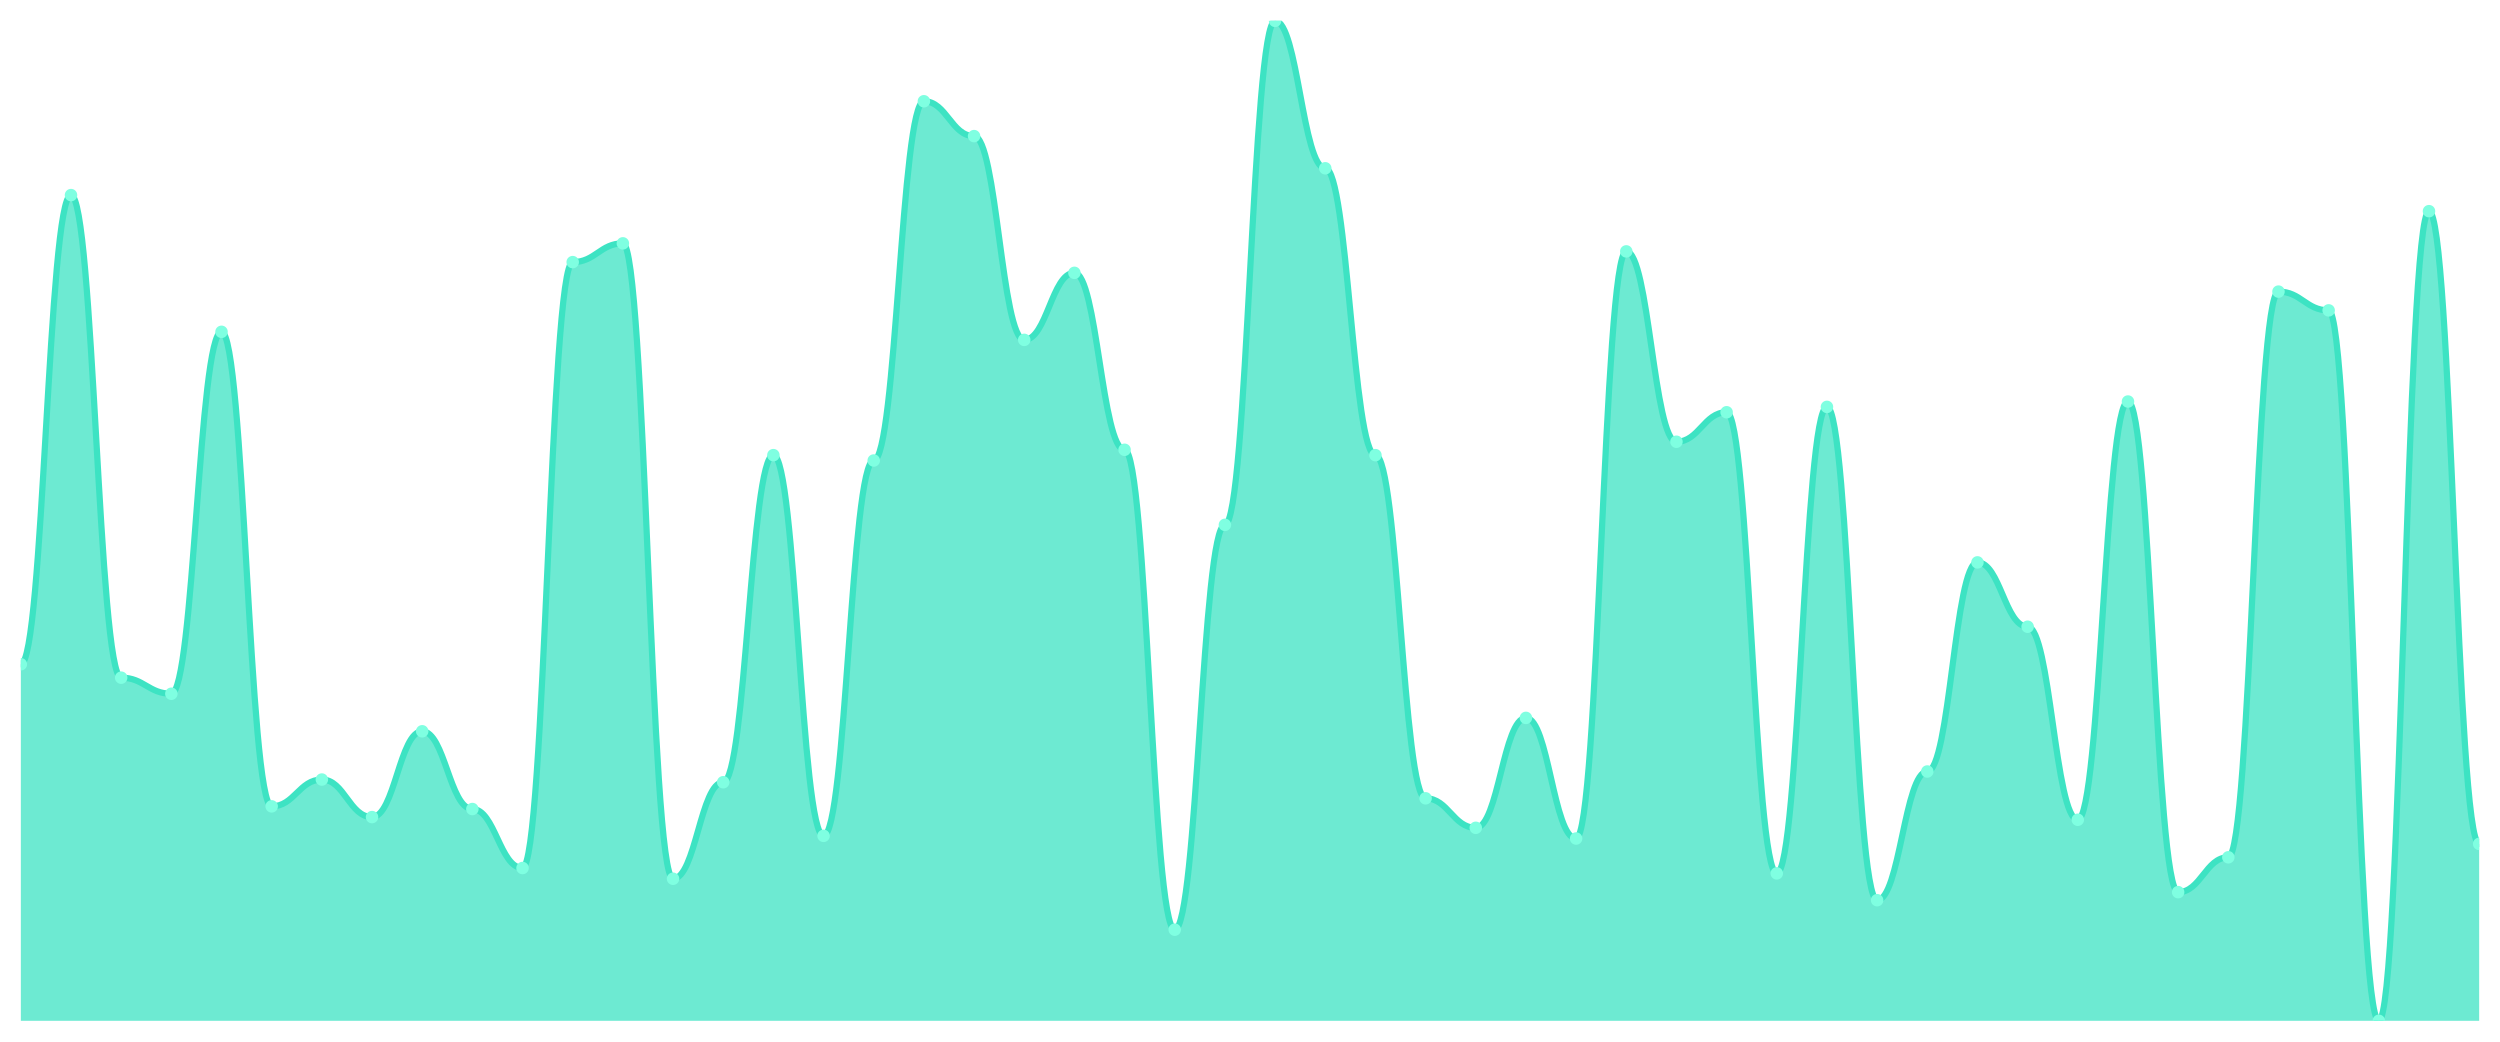
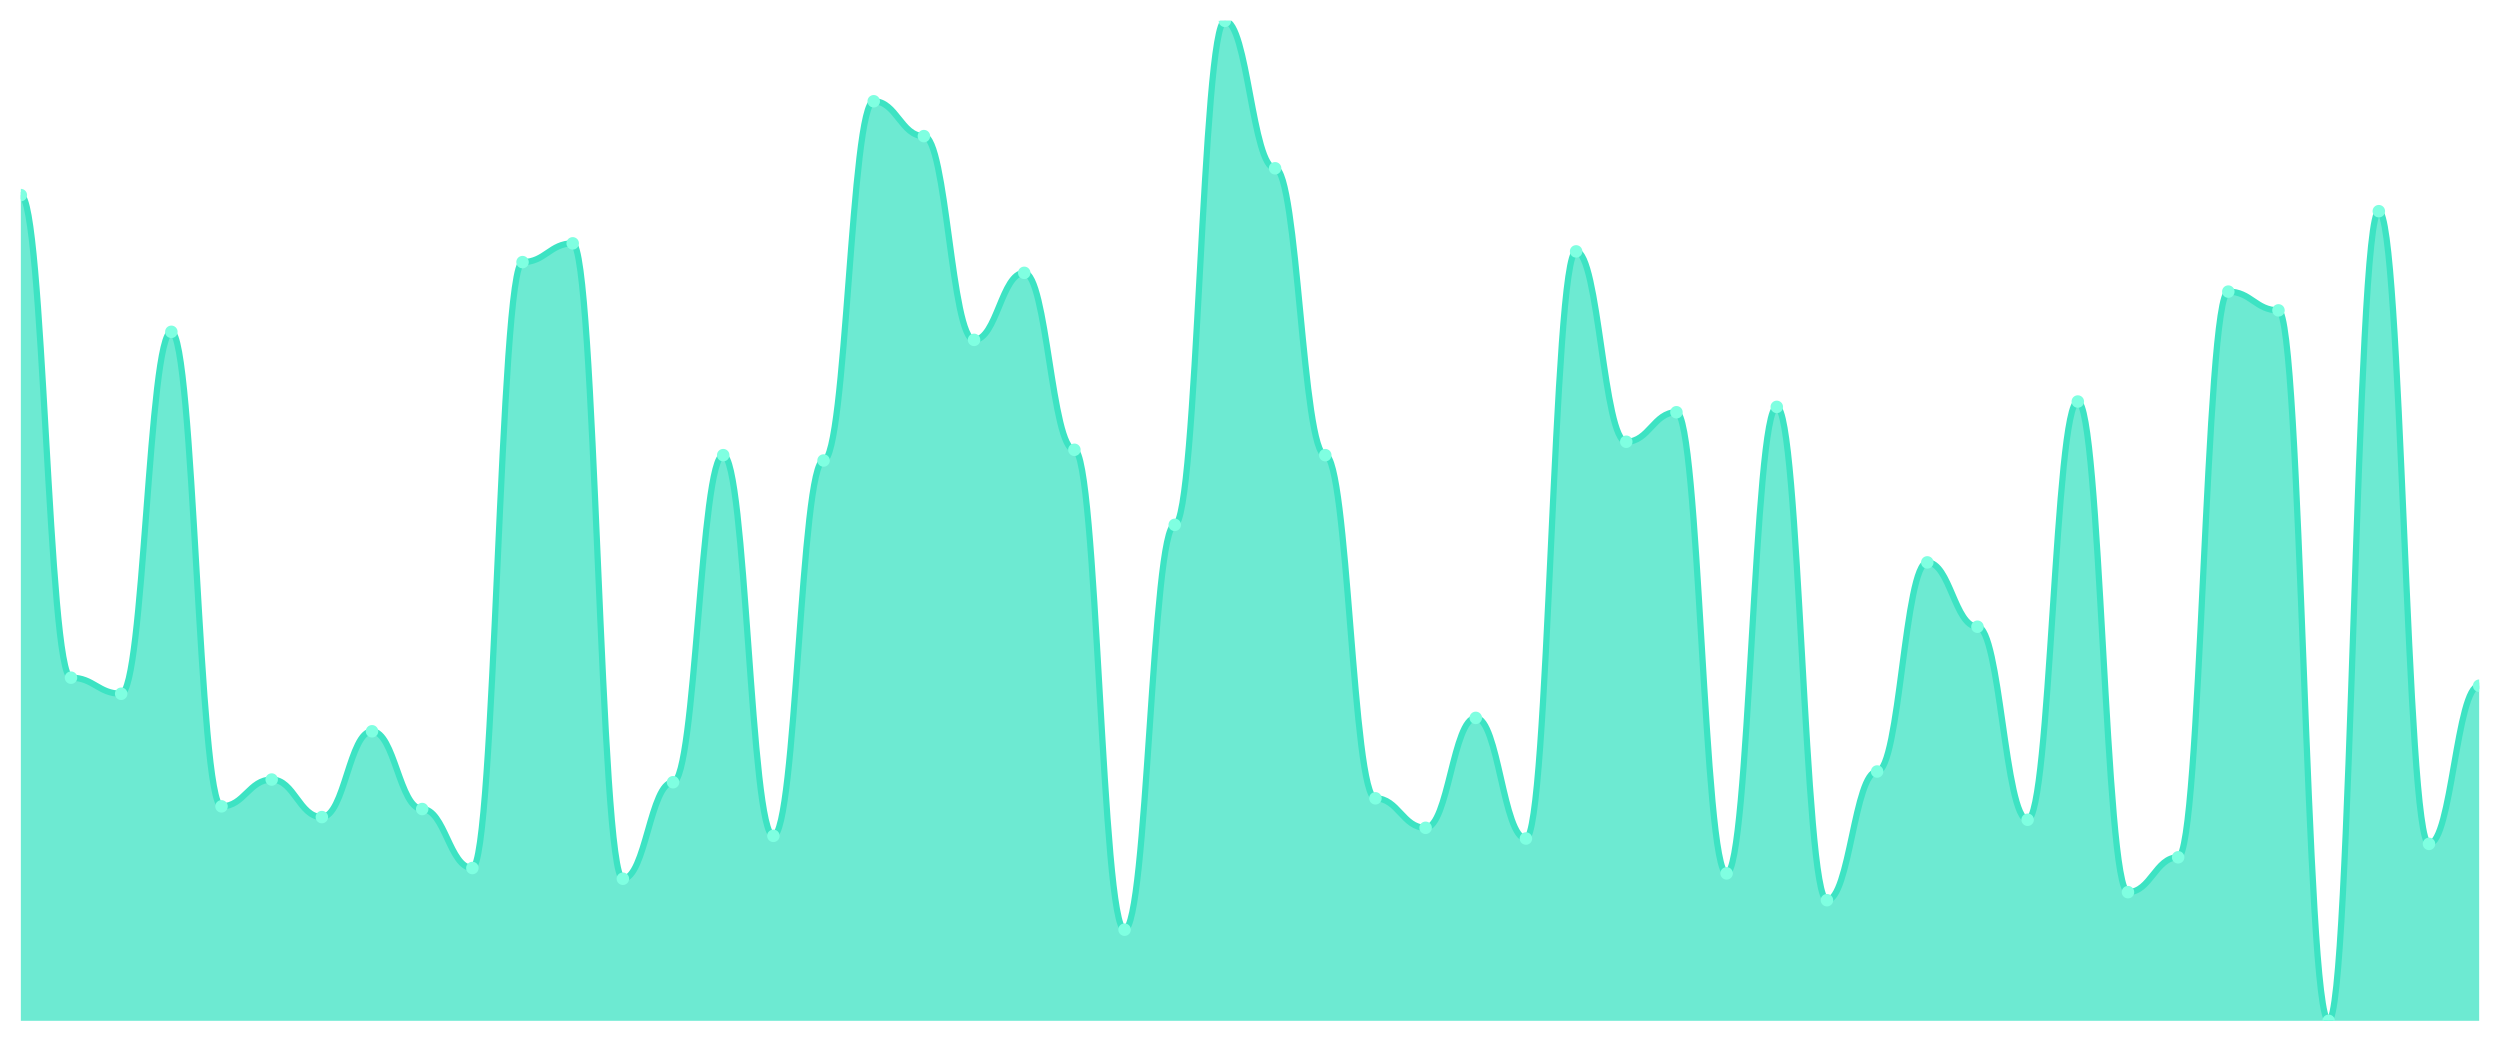
<svg xmlns="http://www.w3.org/2000/svg" viewBox="0 0 1200 500" width="1200" height="500">
  <defs>
    <clipPath id="c">
      <rect x="10" y="10" width="1180" height="480" />
    </clipPath>
  </defs>
  <rect width="1200" height="500" fill="none" />
  <g clip-path="url(#c)">
-     <path d="M 10,490 L 10,318.847 C 20.837,318.847 23.245,93.646 34.082,93.646 C 44.918,93.646 47.327,325.282 58.163,325.282 C 69,325.282 71.408,333.003 82.245,333.003 C 93.082,333.003 95.49,159.276 106.327,159.276 C 117.163,159.276 119.571,387.051 130.408,387.051 C 141.245,387.051 143.653,374.182 154.49,374.182 C 165.327,374.182 167.735,392.198 178.571,392.198 C 189.408,392.198 191.816,351.019 202.653,351.019 C 213.49,351.019 215.898,388.338 226.735,388.338 C 237.571,388.338 239.98,416.649 250.816,416.649 C 261.653,416.649 264.061,125.818 274.898,125.818 C 285.735,125.818 288.143,116.81 298.98,116.81 C 309.816,116.81 312.224,421.796 323.061,421.796 C 333.898,421.796 336.306,375.469 347.143,375.469 C 357.98,375.469 360.388,218.472 371.224,218.472 C 382.061,218.472 384.469,401.206 395.306,401.206 C 406.143,401.206 408.551,221.046 419.388,221.046 C 430.224,221.046 432.633,48.606 443.469,48.606 C 454.306,48.606 456.714,65.335 467.551,65.335 C 478.388,65.335 480.796,163.137 491.633,163.137 C 502.469,163.137 504.878,130.965 515.714,130.965 C 526.551,130.965 528.959,215.898 539.796,215.898 C 550.633,215.898 553.041,446.247 563.878,446.247 C 574.714,446.247 577.122,251.93 587.959,251.93 C 598.796,251.93 601.204,10 612.041,10 C 622.878,10 625.286,80.777 636.122,80.777 C 646.959,80.777 649.367,218.472 660.204,218.472 C 671.041,218.472 673.449,383.19 684.286,383.19 C 695.122,383.19 697.531,397.346 708.367,397.346 C 719.204,397.346 721.612,344.584 732.449,344.584 C 743.286,344.584 745.694,402.493 756.531,402.493 C 767.367,402.493 769.776,120.67 780.612,120.67 C 791.449,120.67 793.857,212.038 804.694,212.038 C 815.531,212.038 817.939,197.882 828.776,197.882 C 839.612,197.882 842.02,419.223 852.857,419.223 C 863.694,419.223 866.102,195.308 876.939,195.308 C 887.776,195.308 890.184,432.091 901.02,432.091 C 911.857,432.091 914.265,370.322 925.102,370.322 C 935.939,370.322 938.347,269.946 949.184,269.946 C 960.02,269.946 962.429,300.831 973.265,300.831 C 984.102,300.831 986.51,393.485 997.347,393.485 C 1008.184,393.485 1010.592,192.735 1021.429,192.735 C 1032.265,192.735 1034.673,428.231 1045.51,428.231 C 1056.347,428.231 1058.755,411.501 1069.592,411.501 C 1080.429,411.501 1082.837,139.973 1093.673,139.973 C 1104.51,139.973 1106.918,148.981 1117.755,148.981 C 1128.592,148.981 1131,490 1141.837,490 C 1152.673,490 1155.082,101.367 1165.918,101.367 C 1176.755,101.367 1179.163,405.067 1190,405.067 L 1190,490 Z" fill="rgba(61,227,195,0.75)" />
-     <path d="M 10,318.847 C 20.837,318.847 23.245,93.646 34.082,93.646 C 44.918,93.646 47.327,325.282 58.163,325.282 C 69,325.282 71.408,333.003 82.245,333.003 C 93.082,333.003 95.49,159.276 106.327,159.276 C 117.163,159.276 119.571,387.051 130.408,387.051 C 141.245,387.051 143.653,374.182 154.49,374.182 C 165.327,374.182 167.735,392.198 178.571,392.198 C 189.408,392.198 191.816,351.019 202.653,351.019 C 213.49,351.019 215.898,388.338 226.735,388.338 C 237.571,388.338 239.98,416.649 250.816,416.649 C 261.653,416.649 264.061,125.818 274.898,125.818 C 285.735,125.818 288.143,116.81 298.98,116.81 C 309.816,116.81 312.224,421.796 323.061,421.796 C 333.898,421.796 336.306,375.469 347.143,375.469 C 357.98,375.469 360.388,218.472 371.224,218.472 C 382.061,218.472 384.469,401.206 395.306,401.206 C 406.143,401.206 408.551,221.046 419.388,221.046 C 430.224,221.046 432.633,48.606 443.469,48.606 C 454.306,48.606 456.714,65.335 467.551,65.335 C 478.388,65.335 480.796,163.137 491.633,163.137 C 502.469,163.137 504.878,130.965 515.714,130.965 C 526.551,130.965 528.959,215.898 539.796,215.898 C 550.633,215.898 553.041,446.247 563.878,446.247 C 574.714,446.247 577.122,251.93 587.959,251.93 C 598.796,251.93 601.204,10 612.041,10 C 622.878,10 625.286,80.777 636.122,80.777 C 646.959,80.777 649.367,218.472 660.204,218.472 C 671.041,218.472 673.449,383.19 684.286,383.19 C 695.122,383.19 697.531,397.346 708.367,397.346 C 719.204,397.346 721.612,344.584 732.449,344.584 C 743.286,344.584 745.694,402.493 756.531,402.493 C 767.367,402.493 769.776,120.67 780.612,120.67 C 791.449,120.67 793.857,212.038 804.694,212.038 C 815.531,212.038 817.939,197.882 828.776,197.882 C 839.612,197.882 842.02,419.223 852.857,419.223 C 863.694,419.223 866.102,195.308 876.939,195.308 C 887.776,195.308 890.184,432.091 901.02,432.091 C 911.857,432.091 914.265,370.322 925.102,370.322 C 935.939,370.322 938.347,269.946 949.184,269.946 C 960.02,269.946 962.429,300.831 973.265,300.831 C 984.102,300.831 986.51,393.485 997.347,393.485 C 1008.184,393.485 1010.592,192.735 1021.429,192.735 C 1032.265,192.735 1034.673,428.231 1045.51,428.231 C 1056.347,428.231 1058.755,411.501 1069.592,411.501 C 1080.429,411.501 1082.837,139.973 1093.673,139.973 C 1104.51,139.973 1106.918,148.981 1117.755,148.981 C 1128.592,148.981 1131,490 1141.837,490 C 1152.673,490 1155.082,101.367 1165.918,101.367 C 1176.755,101.367 1179.163,405.067 1190,405.067" fill="none" stroke="#3de3c3" stroke-width="3" stroke-linecap="round" stroke-linejoin="round" />
-     <circle cx="10" cy="318.847" r="3" fill="#7fffe1" />
-     <circle cx="34.082" cy="93.646" r="3" fill="#7fffe1" />
-     <circle cx="58.163" cy="325.282" r="3" fill="#7fffe1" />
-     <circle cx="82.245" cy="333.003" r="3" fill="#7fffe1" />
-     <circle cx="106.327" cy="159.276" r="3" fill="#7fffe1" />
-     <circle cx="130.408" cy="387.051" r="3" fill="#7fffe1" />
-     <circle cx="154.49" cy="374.182" r="3" fill="#7fffe1" />
-     <circle cx="178.571" cy="392.198" r="3" fill="#7fffe1" />
-     <circle cx="202.653" cy="351.019" r="3" fill="#7fffe1" />
-     <circle cx="226.735" cy="388.338" r="3" fill="#7fffe1" />
-     <circle cx="250.816" cy="416.649" r="3" fill="#7fffe1" />
-     <circle cx="274.898" cy="125.818" r="3" fill="#7fffe1" />
-     <circle cx="298.98" cy="116.81" r="3" fill="#7fffe1" />
-     <circle cx="323.061" cy="421.796" r="3" fill="#7fffe1" />
-     <circle cx="347.143" cy="375.469" r="3" fill="#7fffe1" />
-     <circle cx="371.224" cy="218.472" r="3" fill="#7fffe1" />
-     <circle cx="395.306" cy="401.206" r="3" fill="#7fffe1" />
-     <circle cx="419.388" cy="221.046" r="3" fill="#7fffe1" />
-     <circle cx="443.469" cy="48.606" r="3" fill="#7fffe1" />
-     <circle cx="467.551" cy="65.335" r="3" fill="#7fffe1" />
-     <circle cx="491.633" cy="163.137" r="3" fill="#7fffe1" />
-     <circle cx="515.714" cy="130.965" r="3" fill="#7fffe1" />
-     <circle cx="539.796" cy="215.898" r="3" fill="#7fffe1" />
-     <circle cx="563.878" cy="446.247" r="3" fill="#7fffe1" />
-     <circle cx="587.959" cy="251.93" r="3" fill="#7fffe1" />
-     <circle cx="612.041" cy="10" r="3" fill="#7fffe1" />
-     <circle cx="636.122" cy="80.777" r="3" fill="#7fffe1" />
-     <circle cx="660.204" cy="218.472" r="3" fill="#7fffe1" />
-     <circle cx="684.286" cy="383.19" r="3" fill="#7fffe1" />
-     <circle cx="708.367" cy="397.346" r="3" fill="#7fffe1" />
-     <circle cx="732.449" cy="344.584" r="3" fill="#7fffe1" />
-     <circle cx="756.531" cy="402.493" r="3" fill="#7fffe1" />
-     <circle cx="780.612" cy="120.67" r="3" fill="#7fffe1" />
-     <circle cx="804.694" cy="212.038" r="3" fill="#7fffe1" />
-     <circle cx="828.776" cy="197.882" r="3" fill="#7fffe1" />
-     <circle cx="852.857" cy="419.223" r="3" fill="#7fffe1" />
-     <circle cx="876.939" cy="195.308" r="3" fill="#7fffe1" />
-     <circle cx="901.02" cy="432.091" r="3" fill="#7fffe1" />
-     <circle cx="925.102" cy="370.322" r="3" fill="#7fffe1" />
-     <circle cx="949.184" cy="269.946" r="3" fill="#7fffe1" />
-     <circle cx="973.265" cy="300.831" r="3" fill="#7fffe1" />
-     <circle cx="997.347" cy="393.485" r="3" fill="#7fffe1" />
-     <circle cx="1021.429" cy="192.735" r="3" fill="#7fffe1" />
-     <circle cx="1045.51" cy="428.231" r="3" fill="#7fffe1" />
-     <circle cx="1069.592" cy="411.501" r="3" fill="#7fffe1" />
-     <circle cx="1093.673" cy="139.973" r="3" fill="#7fffe1" />
-     <circle cx="1117.755" cy="148.981" r="3" fill="#7fffe1" />
-     <circle cx="1141.837" cy="490" r="3" fill="#7fffe1" />
-     <circle cx="1165.918" cy="101.367" r="3" fill="#7fffe1" />
-     <circle cx="1190" cy="405.067" r="3" fill="#7fffe1" />
+     <path d="M 10,490 L 10,93.646 C 20.837,93.646 23.245,325.282 34.082,325.282 C 44.918,325.282 47.327,333.003 58.163,333.003 C 69,333.003 71.408,159.276 82.245,159.276 C 93.082,159.276 95.49,387.051 106.327,387.051 C 117.163,387.051 119.571,374.182 130.408,374.182 C 141.245,374.182 143.653,392.198 154.49,392.198 C 165.327,392.198 167.735,351.019 178.571,351.019 C 189.408,351.019 191.816,388.338 202.653,388.338 C 213.49,388.338 215.898,416.649 226.735,416.649 C 237.571,416.649 239.98,125.818 250.816,125.818 C 261.653,125.818 264.061,116.81 274.898,116.81 C 285.735,116.81 288.143,421.796 298.98,421.796 C 309.816,421.796 312.224,375.469 323.061,375.469 C 333.898,375.469 336.306,218.472 347.143,218.472 C 357.98,218.472 360.388,401.206 371.224,401.206 C 382.061,401.206 384.469,221.046 395.306,221.046 C 406.143,221.046 408.551,48.606 419.388,48.606 C 430.224,48.606 432.633,65.335 443.469,65.335 C 454.306,65.335 456.714,163.137 467.551,163.137 C 478.388,163.137 480.796,130.965 491.633,130.965 C 502.469,130.965 504.878,215.898 515.714,215.898 C 526.551,215.898 528.959,446.247 539.796,446.247 C 550.633,446.247 553.041,251.93 563.878,251.93 C 574.714,251.93 577.122,10 587.959,10 C 598.796,10 601.204,80.777 612.041,80.777 C 622.878,80.777 625.286,218.472 636.122,218.472 C 646.959,218.472 649.367,383.19 660.204,383.19 C 671.041,383.19 673.449,397.346 684.286,397.346 C 695.122,397.346 697.531,344.584 708.367,344.584 C 719.204,344.584 721.612,402.493 732.449,402.493 C 743.286,402.493 745.694,120.67 756.531,120.67 C 767.367,120.67 769.776,212.038 780.612,212.038 C 791.449,212.038 793.857,197.882 804.694,197.882 C 815.531,197.882 817.939,419.223 828.776,419.223 C 839.612,419.223 842.02,195.308 852.857,195.308 C 863.694,195.308 866.102,432.091 876.939,432.091 C 887.776,432.091 890.184,370.322 901.02,370.322 C 911.857,370.322 914.265,269.946 925.102,269.946 C 935.939,269.946 938.347,300.831 949.184,300.831 C 960.02,300.831 962.429,393.485 973.265,393.485 C 984.102,393.485 986.51,192.735 997.347,192.735 C 1008.184,192.735 1010.592,428.231 1021.429,428.231 C 1032.265,428.231 1034.673,411.501 1045.51,411.501 C 1056.347,411.501 1058.755,139.973 1069.592,139.973 C 1080.429,139.973 1082.837,148.981 1093.673,148.981 C 1104.51,148.981 1106.918,490 1117.755,490 C 1128.592,490 1131,101.367 1141.837,101.367 C 1152.673,101.367 1155.082,405.067 1165.918,405.067 C 1176.755,405.067 1179.163,329.142 1190,329.142 L 1190,490 Z" fill="rgba(61,227,195,0.75)" />
+     <path d="M 10,93.646 C 20.837,93.646 23.245,325.282 34.082,325.282 C 44.918,325.282 47.327,333.003 58.163,333.003 C 69,333.003 71.408,159.276 82.245,159.276 C 93.082,159.276 95.49,387.051 106.327,387.051 C 117.163,387.051 119.571,374.182 130.408,374.182 C 141.245,374.182 143.653,392.198 154.49,392.198 C 165.327,392.198 167.735,351.019 178.571,351.019 C 189.408,351.019 191.816,388.338 202.653,388.338 C 213.49,388.338 215.898,416.649 226.735,416.649 C 237.571,416.649 239.98,125.818 250.816,125.818 C 261.653,125.818 264.061,116.81 274.898,116.81 C 285.735,116.81 288.143,421.796 298.98,421.796 C 309.816,421.796 312.224,375.469 323.061,375.469 C 333.898,375.469 336.306,218.472 347.143,218.472 C 357.98,218.472 360.388,401.206 371.224,401.206 C 382.061,401.206 384.469,221.046 395.306,221.046 C 406.143,221.046 408.551,48.606 419.388,48.606 C 430.224,48.606 432.633,65.335 443.469,65.335 C 454.306,65.335 456.714,163.137 467.551,163.137 C 478.388,163.137 480.796,130.965 491.633,130.965 C 502.469,130.965 504.878,215.898 515.714,215.898 C 526.551,215.898 528.959,446.247 539.796,446.247 C 550.633,446.247 553.041,251.93 563.878,251.93 C 574.714,251.93 577.122,10 587.959,10 C 598.796,10 601.204,80.777 612.041,80.777 C 622.878,80.777 625.286,218.472 636.122,218.472 C 646.959,218.472 649.367,383.19 660.204,383.19 C 671.041,383.19 673.449,397.346 684.286,397.346 C 695.122,397.346 697.531,344.584 708.367,344.584 C 719.204,344.584 721.612,402.493 732.449,402.493 C 743.286,402.493 745.694,120.67 756.531,120.67 C 767.367,120.67 769.776,212.038 780.612,212.038 C 791.449,212.038 793.857,197.882 804.694,197.882 C 815.531,197.882 817.939,419.223 828.776,419.223 C 839.612,419.223 842.02,195.308 852.857,195.308 C 863.694,195.308 866.102,432.091 876.939,432.091 C 887.776,432.091 890.184,370.322 901.02,370.322 C 911.857,370.322 914.265,269.946 925.102,269.946 C 935.939,269.946 938.347,300.831 949.184,300.831 C 960.02,300.831 962.429,393.485 973.265,393.485 C 984.102,393.485 986.51,192.735 997.347,192.735 C 1008.184,192.735 1010.592,428.231 1021.429,428.231 C 1032.265,428.231 1034.673,411.501 1045.51,411.501 C 1056.347,411.501 1058.755,139.973 1069.592,139.973 C 1080.429,139.973 1082.837,148.981 1093.673,148.981 C 1104.51,148.981 1106.918,490 1117.755,490 C 1128.592,490 1131,101.367 1141.837,101.367 C 1152.673,101.367 1155.082,405.067 1165.918,405.067 C 1176.755,405.067 1179.163,329.142 1190,329.142" fill="none" stroke="#3de3c3" stroke-width="3" stroke-linecap="round" stroke-linejoin="round" />
+     <circle cx="10" cy="93.646" r="3" fill="#7fffe1" />
+     <circle cx="34.082" cy="325.282" r="3" fill="#7fffe1" />
+     <circle cx="58.163" cy="333.003" r="3" fill="#7fffe1" />
+     <circle cx="82.245" cy="159.276" r="3" fill="#7fffe1" />
+     <circle cx="106.327" cy="387.051" r="3" fill="#7fffe1" />
+     <circle cx="130.408" cy="374.182" r="3" fill="#7fffe1" />
+     <circle cx="154.49" cy="392.198" r="3" fill="#7fffe1" />
+     <circle cx="178.571" cy="351.019" r="3" fill="#7fffe1" />
+     <circle cx="202.653" cy="388.338" r="3" fill="#7fffe1" />
+     <circle cx="226.735" cy="416.649" r="3" fill="#7fffe1" />
+     <circle cx="250.816" cy="125.818" r="3" fill="#7fffe1" />
+     <circle cx="274.898" cy="116.81" r="3" fill="#7fffe1" />
+     <circle cx="298.98" cy="421.796" r="3" fill="#7fffe1" />
+     <circle cx="323.061" cy="375.469" r="3" fill="#7fffe1" />
+     <circle cx="347.143" cy="218.472" r="3" fill="#7fffe1" />
+     <circle cx="371.224" cy="401.206" r="3" fill="#7fffe1" />
+     <circle cx="395.306" cy="221.046" r="3" fill="#7fffe1" />
+     <circle cx="419.388" cy="48.606" r="3" fill="#7fffe1" />
+     <circle cx="443.469" cy="65.335" r="3" fill="#7fffe1" />
+     <circle cx="467.551" cy="163.137" r="3" fill="#7fffe1" />
+     <circle cx="491.633" cy="130.965" r="3" fill="#7fffe1" />
+     <circle cx="515.714" cy="215.898" r="3" fill="#7fffe1" />
+     <circle cx="539.796" cy="446.247" r="3" fill="#7fffe1" />
+     <circle cx="563.878" cy="251.93" r="3" fill="#7fffe1" />
+     <circle cx="587.959" cy="10" r="3" fill="#7fffe1" />
+     <circle cx="612.041" cy="80.777" r="3" fill="#7fffe1" />
+     <circle cx="636.122" cy="218.472" r="3" fill="#7fffe1" />
+     <circle cx="660.204" cy="383.19" r="3" fill="#7fffe1" />
+     <circle cx="684.286" cy="397.346" r="3" fill="#7fffe1" />
+     <circle cx="708.367" cy="344.584" r="3" fill="#7fffe1" />
+     <circle cx="732.449" cy="402.493" r="3" fill="#7fffe1" />
+     <circle cx="756.531" cy="120.67" r="3" fill="#7fffe1" />
+     <circle cx="780.612" cy="212.038" r="3" fill="#7fffe1" />
+     <circle cx="804.694" cy="197.882" r="3" fill="#7fffe1" />
+     <circle cx="828.776" cy="419.223" r="3" fill="#7fffe1" />
+     <circle cx="852.857" cy="195.308" r="3" fill="#7fffe1" />
+     <circle cx="876.939" cy="432.091" r="3" fill="#7fffe1" />
+     <circle cx="901.02" cy="370.322" r="3" fill="#7fffe1" />
+     <circle cx="925.102" cy="269.946" r="3" fill="#7fffe1" />
+     <circle cx="949.184" cy="300.831" r="3" fill="#7fffe1" />
+     <circle cx="973.265" cy="393.485" r="3" fill="#7fffe1" />
+     <circle cx="997.347" cy="192.735" r="3" fill="#7fffe1" />
+     <circle cx="1021.429" cy="428.231" r="3" fill="#7fffe1" />
+     <circle cx="1045.51" cy="411.501" r="3" fill="#7fffe1" />
+     <circle cx="1069.592" cy="139.973" r="3" fill="#7fffe1" />
+     <circle cx="1093.673" cy="148.981" r="3" fill="#7fffe1" />
+     <circle cx="1117.755" cy="490" r="3" fill="#7fffe1" />
+     <circle cx="1141.837" cy="101.367" r="3" fill="#7fffe1" />
+     <circle cx="1165.918" cy="405.067" r="3" fill="#7fffe1" />
+     <circle cx="1190" cy="329.142" r="3" fill="#7fffe1" />
  </g>
</svg>
